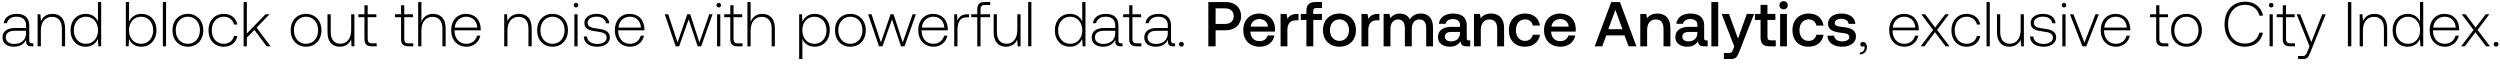
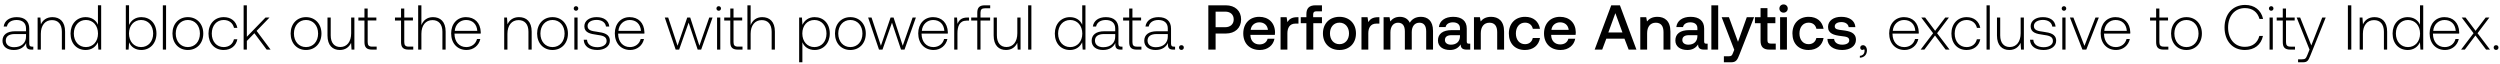
<svg xmlns="http://www.w3.org/2000/svg" width="553" height="14" viewBox="0 0 553 14" fill="none">
-   <path d="M7.102 9.59c-.42 0-.63-.14-.63-.685V5.6c0-1.624-.994-2.534-2.772-2.534-1.624 0-2.702.783-2.884 2.071h.714c.182-.867.938-1.442 2.142-1.442 1.33 0 2.086.7 2.086 1.876v.617H3.35c-1.82 0-2.8.784-2.8 2.114 0 1.26.994 2.03 2.506 2.03 1.442 0 2.296-.659 2.73-1.54v.252c-.028.84.322 1.204 1.162 1.204h.42V9.59h-.266zM5.758 7.379c0 1.358-.966 2.338-2.646 2.338-1.134 0-1.834-.573-1.834-1.455 0-.938.7-1.456 2.016-1.456h2.464v.574zm5.84-4.311c-1.301 0-2.141.671-2.547 1.595l-.112-1.511h-.616v7.098h.714v-3.5c0-1.848.938-3.024 2.45-3.024 1.372 0 2.198.895 2.198 2.576v3.947h.714V6.274c0-2.24-1.19-3.206-2.8-3.206zm10.068 1.68c-.434-1.008-1.387-1.68-2.716-1.68-1.947 0-3.346 1.484-3.346 3.625 0 2.24 1.4 3.64 3.346 3.64 1.33 0 2.253-.714 2.701-1.708l.113 1.624h.616v-9.8h-.714v4.298zm-2.66 4.941c-1.582 0-2.675-1.232-2.675-2.996 0-1.75 1.093-2.996 2.675-2.996 1.581 0 2.674 1.246 2.674 3.01 0 1.75-1.093 2.982-2.674 2.982zm12.256-6.622c-1.33 0-2.268.729-2.716 1.737V.449h-.714v9.8h.616l.112-1.61c.42 1.022 1.372 1.694 2.702 1.694 1.946 0 3.346-1.485 3.346-3.64 0-2.226-1.4-3.626-3.346-3.626zm-.056 6.622c-1.582 0-2.674-1.232-2.674-3.01 0-1.736 1.092-2.982 2.674-2.982 1.582 0 2.674 1.246 2.674 2.996 0 1.764-1.092 2.996-2.674 2.996zm4.816.56h.714v-9.8h-.714v9.8zm5.529.085c2.002 0 3.416-1.485 3.416-3.64 0-2.142-1.414-3.626-3.416-3.626-2.003 0-3.403 1.484-3.403 3.625 0 2.156 1.4 3.64 3.402 3.64zm0-.645c-1.583 0-2.675-1.232-2.675-2.996 0-1.75 1.093-2.996 2.675-2.996 1.581 0 2.673 1.246 2.673 2.996 0 1.764-1.091 2.996-2.673 2.996zm7.928.644c1.61 0 2.744-.924 3.024-2.366h-.756c-.238 1.05-1.092 1.722-2.268 1.722-1.554 0-2.632-1.218-2.632-2.982 0-1.764 1.064-3.01 2.632-3.01 1.19 0 2.03.672 2.282 1.736h.742c-.294-1.47-1.4-2.366-3.01-2.366-2.002 0-3.374 1.485-3.374 3.64 0 2.184 1.358 3.626 3.36 3.626zm4.412-.084h.714V8.332l1.666-1.708 2.716 3.625h.868l-3.094-4.143 2.856-2.955h-.882l-4.13 4.257V.449h-.714v9.8zm13.8.085c2.002 0 3.416-1.485 3.416-3.64 0-2.142-1.414-3.626-3.416-3.626S64.29 4.55 64.29 6.691c0 2.156 1.4 3.64 3.402 3.64zm0-.645c-1.582 0-2.674-1.232-2.674-2.996 0-1.75 1.092-2.996 2.674-2.996 1.582 0 2.674 1.246 2.674 2.996 0 1.764-1.092 2.996-2.674 2.996zm9.987-3.052c0 1.862-.924 3.038-2.394 3.038-1.316 0-2.128-.896-2.128-2.59V3.152h-.714v3.976c0 2.225 1.162 3.205 2.73 3.205 1.26 0 2.086-.671 2.492-1.582l.098 1.498h.63V3.151h-.714v3.486zm2.94 1.96c0 1.134.462 1.652 1.666 1.652h1.036v-.657h-.98c-.742 0-1.008-.28-1.008-1.008V3.808h1.918V3.15h-1.918V1.163h-.714V3.15h-1.344v.658h1.344v4.787zm8.094 0c0 1.134.462 1.652 1.666 1.652h1.036v-.657h-.98c-.742 0-1.008-.28-1.008-1.008V3.808h1.918V3.15h-1.918V1.163h-.714V3.15h-1.344v.658h1.344v4.787zm7.064-5.53c-1.33 0-2.156.743-2.562 1.764V.45H92.5v9.8h.714v-3.5c0-1.848.938-3.024 2.45-3.024 1.358 0 2.198.895 2.198 2.576v3.947h.714V6.274c0-2.24-1.19-3.206-2.8-3.206zm7.421 7.266c1.554 0 2.744-1.008 3.052-2.436h-.728c-.28 1.106-1.218 1.792-2.38 1.792-1.582 0-2.576-1.204-2.604-2.856v-.125h5.796c0-.098.014-.21.014-.295-.07-2.114-1.372-3.345-3.276-3.345-1.946 0-3.276 1.484-3.276 3.583 0 2.226 1.386 3.682 3.402 3.682zm-2.604-4.228c.112-1.442 1.19-2.408 2.492-2.408 1.386 0 2.38.855 2.492 2.408h-4.984zm14.215-3.038c-1.302 0-2.142.673-2.548 1.596l-.112-1.511h-.616v7.098h.714v-3.5c0-1.848.938-3.024 2.45-3.024 1.372 0 2.198.895 2.198 2.576v3.947h.714V6.274c0-2.24-1.19-3.206-2.8-3.206zm7.407 7.267c2.002 0 3.416-1.485 3.416-3.64 0-2.142-1.414-3.626-3.416-3.626s-3.402 1.484-3.402 3.625c0 2.156 1.4 3.64 3.402 3.64zm0-.645c-1.582 0-2.674-1.232-2.674-2.996 0-1.75 1.092-2.996 2.674-2.996 1.582 0 2.674 1.246 2.674 2.996 0 1.764-1.092 2.996-2.674 2.996zm5.198-8.036c.28 0 .504-.21.504-.503a.493.493 0 00-.504-.504c-.28 0-.504.21-.504.504 0 .293.224.504.504.504zm-.364 8.597h.714V3.15h-.714v7.098zm2.071-2.184c.056 1.47 1.246 2.268 3.024 2.268 1.526 0 2.758-.77 2.758-2.03 0-1.499-1.316-1.793-2.842-2.003-1.106-.154-2.086-.28-2.086-1.273 0-.813.798-1.345 2.002-1.345 1.134 0 1.946.547 2.072 1.47h.728c-.126-1.385-1.26-2.086-2.8-2.086-1.582-.013-2.716.799-2.716 2.016 0 1.429 1.316 1.695 2.772 1.89 1.19.168 2.156.322 2.156 1.372 0 .84-.882 1.373-2.044 1.373-1.358 0-2.24-.63-2.296-1.652h-.728zm10.28 2.268c1.554 0 2.744-1.008 3.052-2.437h-.728c-.28 1.106-1.218 1.792-2.38 1.792-1.582 0-2.576-1.204-2.604-2.856v-.125h5.796c0-.098.014-.21.014-.295-.07-2.114-1.372-3.345-3.276-3.345-1.946 0-3.276 1.484-3.276 3.583 0 2.226 1.386 3.682 3.402 3.682zm-2.604-4.229c.112-1.442 1.19-2.408 2.492-2.408 1.386 0 2.38.855 2.492 2.408h-4.984zm12.661 4.144h.77l2.1-5.963 2.002 5.963h.77l2.52-7.097h-.728l-2.184 6.244-2.03-6.244h-.658l-2.142 6.244-2.072-6.244h-.756l2.408 7.098zm9.525-8.595c.28 0 .504-.21.504-.504a.493.493 0 00-.504-.504c-.28 0-.504.21-.504.504 0 .293.224.504.504.504zm-.364 8.595h.714V3.151h-.714v7.098zm2.924-1.651c0 1.133.462 1.652 1.666 1.652h1.036V9.59h-.98c-.742 0-1.008-.28-1.008-1.008V3.808h1.918v-.657h-1.918V1.163h-.714V3.15h-1.344v.658h1.344v4.787zm7.064-5.53c-1.33 0-2.156.741-2.562 1.763V.45h-.714v9.8h.714v-3.5c0-1.848.938-3.024 2.45-3.024 1.358 0 2.198.895 2.198 2.576v3.947h.714V6.274c0-2.24-1.19-3.206-2.8-3.206zm11.598 0c-1.33 0-2.254.713-2.702 1.707l-.112-1.623h-.616v9.898h.714V8.61c.406 1.035 1.372 1.721 2.716 1.721 1.946 0 3.346-1.484 3.346-3.64 0-2.226-1.4-3.626-3.346-3.626zm-.056 6.621c-1.582 0-2.674-1.232-2.674-3.01 0-1.736 1.092-2.982 2.674-2.982 1.582 0 2.674 1.246 2.674 2.996 0 1.764-1.092 2.996-2.674 2.996zm7.951.644c2.002 0 3.416-1.484 3.416-3.64 0-2.141-1.414-3.626-3.416-3.626s-3.402 1.485-3.402 3.627c0 2.155 1.4 3.64 3.402 3.64zm0-.644c-1.582 0-2.674-1.232-2.674-2.996 0-1.75 1.092-2.996 2.674-2.996 1.582 0 2.674 1.246 2.674 2.996 0 1.764-1.092 2.996-2.674 2.996zm6.338.56h.77l2.1-5.963 2.002 5.963h.77l2.52-7.097h-.728l-2.184 6.244-2.03-6.244h-.658l-2.142 6.244-2.072-6.244h-.756l2.408 7.098zm12.078.085c1.554 0 2.744-1.008 3.052-2.437h-.728c-.28 1.106-1.218 1.792-2.38 1.792-1.582 0-2.576-1.204-2.604-2.856v-.125h5.796c0-.098.014-.21.014-.295-.07-2.114-1.372-3.345-3.276-3.345-1.946 0-3.276 1.484-3.276 3.583 0 2.226 1.386 3.682 3.402 3.682zm-2.604-4.229c.112-1.442 1.19-2.408 2.492-2.408 1.386 0 2.38.855 2.492 2.408h-4.984zm10.064-2.954c-1.316 0-1.876.63-2.17 1.414l-.112-1.413h-.616v7.098h.714V6.65c0-1.442.378-2.814 2.044-2.814h.518v-.685h-.378zm.856.659h1.344v6.44h.714v-6.44h2.128V3.15h-2.128V2.088c0-.7.266-.98.98-.98h1.162V.449h-1.19c-1.19 0-1.666.518-1.666 1.651v1.05h-1.344v.659zm10.202 2.827c0 1.862-.924 3.038-2.394 3.038-1.316 0-2.128-.896-2.128-2.59V3.152h-.714v3.976c0 2.225 1.162 3.205 2.73 3.205 1.26 0 2.086-.671 2.492-1.582l.098 1.498h.63V3.151h-.714v3.486zm2.395 3.612h.714v-9.8h-.714v9.8zm11.962-5.501c-.434-1.008-1.386-1.68-2.716-1.68-1.946 0-3.346 1.484-3.346 3.625 0 2.24 1.4 3.64 3.346 3.64 1.33 0 2.254-.714 2.702-1.708l.112 1.624h.616v-9.8h-.714v4.298zm-2.66 4.941c-1.582 0-2.674-1.232-2.674-2.996 0-1.75 1.092-2.996 2.674-2.996 1.582 0 2.674 1.246 2.674 3.01 0 1.75-1.092 2.982-2.674 2.982zm11.298-.098c-.42 0-.63-.14-.63-.685V5.6c0-1.624-.994-2.534-2.772-2.534-1.624 0-2.702.783-2.884 2.071h.714c.182-.867.938-1.442 2.142-1.442 1.33 0 2.086.7 2.086 1.876v.617h-2.408c-1.82 0-2.8.784-2.8 2.114 0 1.26.994 2.03 2.506 2.03 1.442 0 2.296-.659 2.73-1.54v.252c-.028.84.322 1.204 1.162 1.204h.42V9.59h-.266zm-1.344-2.212c0 1.358-.966 2.338-2.646 2.338-1.134 0-1.834-.573-1.834-1.455 0-.938.7-1.456 2.016-1.456h2.464v.574zm3.096 1.219c0 1.133.462 1.652 1.666 1.652h1.036V9.59h-.98c-.742 0-1.008-.28-1.008-1.008V3.808h1.918v-.657h-1.918V1.163h-.714V3.15h-1.344v.658h1.344v4.787zm9.882.994c-.42 0-.63-.14-.63-.686V5.6c0-1.624-.994-2.534-2.772-2.534-1.624 0-2.702.783-2.884 2.071h.714c.182-.867.938-1.442 2.142-1.442 1.33 0 2.086.7 2.086 1.876v.617h-2.408c-1.82 0-2.8.784-2.8 2.114 0 1.26.994 2.03 2.506 2.03 1.442 0 2.296-.659 2.73-1.54v.252c-.028.84.322 1.204 1.162 1.204h.42V9.59h-.266zm-1.344-2.212c0 1.357-.966 2.338-2.646 2.338-1.134 0-1.834-.575-1.834-1.457 0-.938.7-1.455 2.016-1.455h2.464v.574zm2.481 2.408c0 .321.224.531.532.531.308 0 .532-.21.532-.531 0-.323-.224-.519-.532-.519-.308 0-.532.196-.532.518zm6.484.461h1.61V6.694h2.254c2.044 0 3.388-1.232 3.388-3.122 0-1.905-1.344-3.122-3.388-3.122h-3.864v9.8zm3.738-8.4c1.148 0 1.876.658 1.876 1.722 0 1.05-.742 1.723-1.89 1.723h-2.114V1.848h2.128zm7.658 8.484c1.778 0 2.982-1.078 3.234-2.492h-1.512c-.21.799-.882 1.26-1.806 1.26-1.19 0-1.96-.797-2.002-2.015v-.098h5.404c.028-.197.042-.393.042-.575-.042-2.1-1.428-3.415-3.5-3.415-2.114 0-3.528 1.47-3.528 3.681 0 2.199 1.414 3.654 3.668 3.654zm-2.03-4.452c.112-1.021.938-1.665 1.904-1.665 1.05 0 1.792.601 1.918 1.665h-3.822zm10.239-2.8c-1.176 0-1.75.477-2.114 1.079l-.168-1.079h-1.344v7.168h1.512V6.652c0-1.106.434-2.156 1.778-2.156h.672V3.08h-.336zm.841 1.33h1.246v5.838h1.526V4.412h1.918V3.08h-1.946v-.603c0-.49.21-.7.7-.7h1.246V.448h-1.442c-1.386 0-2.002.673-2.002 1.96v.672h-1.246v1.33zm8.559 5.922c2.184 0 3.654-1.47 3.654-3.668 0-2.183-1.47-3.667-3.654-3.667s-3.654 1.484-3.654 3.668c0 2.198 1.47 3.667 3.654 3.667zm0-1.288c-1.274 0-2.1-.994-2.1-2.38 0-1.385.826-2.38 2.1-2.38s2.114.995 2.114 2.38c0 1.386-.84 2.38-2.114 2.38zm8.496-5.964c-1.176 0-1.75.477-2.114 1.079l-.168-1.079h-1.344v7.168h1.512V6.652c0-1.106.434-2.156 1.778-2.156h.672V3.08h-.336zm9.515-.083c-1.176 0-1.988.518-2.45 1.301-.434-.924-1.274-1.301-2.212-1.301-1.078.014-1.694.49-2.1 1.022l-.168-.939h-1.316v7.168h1.512V6.413c0-1.275.644-2.115 1.68-2.115.994 0 1.512.659 1.512 1.918v4.032h1.526V6.372c0-1.289.658-2.073 1.694-2.073.98 0 1.498.659 1.498 1.918v4.032h1.512v-4.13c0-2.268-1.204-3.122-2.688-3.122zm10.61 5.935c-.308 0-.462-.098-.462-.462V5.6c0-1.693-1.092-2.603-2.996-2.603-1.806 0-3.01.868-3.164 2.268h1.484c.112-.63.714-1.05 1.61-1.05.994 0 1.568.49 1.568 1.288v.433h-1.806c-2.002 0-3.066.827-3.066 2.296 0 1.33 1.092 2.1 2.66 2.1 1.162 0 1.89-.504 2.366-1.232 0 .715.336 1.149 1.316 1.149h.798V8.931h-.308zm-1.96-1.623c-.014 1.106-.742 1.847-2.002 1.847-.826 0-1.33-.42-1.33-1.022 0-.728.518-1.078 1.456-1.078h1.876v.253zm6.872-4.313c-1.162 0-1.848.462-2.296 1.023l-.168-.939h-1.316v7.168h1.512V6.637c0-1.456.714-2.338 1.918-2.338 1.134 0 1.708.728 1.708 2.085v3.864h1.526v-3.99c0-2.393-1.302-3.261-2.884-3.261zm7.494 7.336c1.834 0 3.052-1.022 3.332-2.646h-1.596c-.182.826-.798 1.358-1.722 1.358-1.218 0-2.016-.966-2.016-2.366 0-1.413.798-2.393 2.016-2.393.938 0 1.54.518 1.736 1.357h1.582c-.294-1.623-1.442-2.646-3.29-2.646-2.17 0-3.598 1.47-3.598 3.682 0 2.24 1.386 3.654 3.556 3.654zm7.892 0c1.778 0 2.982-1.078 3.234-2.492h-1.512c-.21.799-.882 1.26-1.806 1.26-1.19 0-1.96-.797-2.002-2.015v-.098h5.404c.028-.197.042-.393.042-.575-.042-2.1-1.428-3.415-3.5-3.415-2.114 0-3.528 1.47-3.528 3.681 0 2.199 1.414 3.654 3.668 3.654zm-2.03-4.452c.112-1.021.938-1.665 1.904-1.665 1.05 0 1.792.601 1.918 1.665h-3.822zm11.23 4.369l.91-2.423h4.018l.924 2.423h1.722l-3.654-9.8h-1.918l-3.668 9.8h1.666zm2.912-8.065l1.568 4.27h-3.122l1.554-4.27zm9.293.813c-1.162 0-1.848.462-2.296 1.022l-.168-.939h-1.316v7.168h1.512V6.637c0-1.456.714-2.338 1.918-2.338 1.134 0 1.708.728 1.708 2.085v3.864h1.526v-3.99c0-2.393-1.302-3.261-2.884-3.261zm10.811 5.935c-.308 0-.462-.098-.462-.462V5.6c0-1.693-1.092-2.603-2.996-2.603-1.806 0-3.01.868-3.164 2.268h1.484c.112-.63.714-1.05 1.61-1.05.994 0 1.568.49 1.568 1.288v.433h-1.806c-2.002 0-3.066.827-3.066 2.296 0 1.33 1.092 2.1 2.66 2.1 1.162 0 1.89-.504 2.366-1.232 0 .715.336 1.149 1.316 1.149h.798V8.931h-.308zm-1.96-1.623c-.014 1.106-.742 1.847-2.002 1.847-.826 0-1.33-.42-1.33-1.022 0-.728.518-1.078 1.456-1.078h1.876v.253zm3.092 2.94h1.512v-9.8h-1.512v9.8zm5.066.041l-.28.7c-.224.588-.364.729-.952.729h-1.064v1.33h1.624c1.05 0 1.358-.518 1.806-1.68l3.248-8.289h-1.61l-1.946 5.447-2.002-5.446h-1.61l2.786 7.21zm5.815-1.987c0 1.301.588 1.945 1.96 1.945h1.4v-1.33h-1.064c-.574 0-.77-.21-.77-.77V4.412h1.75V3.08h-1.75V1.079h-1.526V3.08h-1.246v1.33h1.246v3.892zm5.092-6.23c.518 0 .924-.379.924-.91 0-.532-.406-.91-.924-.91s-.924.378-.924.91c0 .531.406.91.924.91zm-.77 8.175h1.512V3.082h-1.512v7.168zm6.284.085c1.834 0 3.052-1.023 3.332-2.647h-1.596c-.182.826-.798 1.358-1.722 1.358-1.218 0-2.016-.966-2.016-2.366 0-1.413.798-2.393 2.016-2.393.938 0 1.54.518 1.736 1.357h1.582c-.294-1.623-1.442-2.646-3.29-2.646-2.17 0-3.598 1.47-3.598 3.682 0 2.24 1.386 3.654 3.556 3.654zm4.181-2.45c.042 1.554 1.358 2.45 3.276 2.45 1.736 0 3.038-.869 3.038-2.24 0-1.596-1.33-1.933-2.968-2.128-1.036-.112-1.722-.196-1.722-.869 0-.574.588-.938 1.484-.938s1.512.462 1.596 1.12h1.484c-.098-1.47-1.344-2.281-3.108-2.281-1.722-.014-2.94.868-2.94 2.226 0 1.484 1.288 1.833 2.926 2.03 1.106.14 1.764.196 1.764.966 0 .574-.616.938-1.554.938-1.092 0-1.736-.533-1.792-1.274h-1.484zm7.878 1.385c-.378 0-.616.239-.616.546 0 .336.224.505.49.505.14 0 .28-.057.35-.169a.505.505 0 01.126.364c0 .533-.336 1.079-1.05 1.107v.42c.966-.043 1.568-.687 1.568-1.61 0-.644-.364-1.162-.868-1.162zm9.186 1.064c1.554 0 2.744-1.008 3.052-2.436h-.728c-.28 1.106-1.218 1.792-2.38 1.792-1.582 0-2.576-1.204-2.604-2.856v-.125h5.796c0-.098.014-.21.014-.295-.07-2.114-1.372-3.345-3.276-3.345-1.946 0-3.276 1.484-3.276 3.583 0 2.226 1.386 3.682 3.402 3.682zm-2.604-4.228c.112-1.442 1.19-2.408 2.492-2.408 1.386 0 2.38.855 2.492 2.408h-4.984zm6.163 4.144h.826l2.352-3.121 2.352 3.122h.868l-2.758-3.627 2.618-3.471h-.812l-2.24 2.94-2.212-2.94h-.854l2.618 3.471-2.758 3.627zm10.166.085c1.61 0 2.744-.925 3.024-2.367h-.756c-.238 1.05-1.092 1.722-2.268 1.722-1.554 0-2.632-1.218-2.632-2.982 0-1.764 1.064-3.01 2.632-3.01 1.19 0 2.03.672 2.282 1.736h.742c-.294-1.47-1.4-2.366-3.01-2.366-2.002 0-3.374 1.485-3.374 3.64 0 2.184 1.358 3.626 3.36 3.626zm4.412-.085h.714v-9.8h-.714v9.8zm7.545-3.611c0 1.862-.924 3.038-2.394 3.038-1.316 0-2.128-.897-2.128-2.59V3.15h-.714v3.976c0 2.225 1.162 3.205 2.73 3.205 1.26 0 2.086-.671 2.492-1.582l.098 1.498h.63V3.151h-.714v3.486zm2.073 1.428c.056 1.47 1.246 2.268 3.024 2.268 1.526 0 2.758-.77 2.758-2.03 0-1.499-1.316-1.793-2.842-2.003-1.106-.154-2.086-.28-2.086-1.273 0-.813.798-1.345 2.002-1.345 1.134 0 1.946.547 2.072 1.47h.728c-.126-1.385-1.26-2.086-2.8-2.086-1.582-.013-2.716.799-2.716 2.016 0 1.429 1.316 1.695 2.772 1.89 1.19.168 2.156.322 2.156 1.372 0 .84-.882 1.373-2.044 1.373-1.358 0-2.24-.63-2.296-1.652h-.728zm7.508-6.412c.28 0 .504-.21.504-.504a.493.493 0 00-.504-.504c-.28 0-.504.21-.504.504 0 .293.224.504.504.504zm-.364 8.595h.714V3.151h-.714v7.098zm4.451 0h.854l2.772-7.097h-.742l-2.436 6.271-2.45-6.272h-.77l2.772 7.098zm7.435.085c1.554 0 2.744-1.008 3.052-2.437h-.728c-.28 1.106-1.218 1.792-2.38 1.792-1.582 0-2.576-1.204-2.604-2.856v-.125h5.796c0-.098.014-.21.014-.295-.07-2.114-1.372-3.345-3.276-3.345-1.946 0-3.276 1.484-3.276 3.583 0 2.226 1.386 3.682 3.402 3.682zm-2.604-4.229c.112-1.442 1.19-2.408 2.492-2.408 1.386 0 2.38.855 2.492 2.408h-4.984zm11.471 2.493c0 1.133.462 1.652 1.666 1.652h1.036V9.59h-.98c-.742 0-1.008-.28-1.008-1.008V3.808h1.918v-.657h-1.918V1.163h-.714V3.15h-1.344v.658h1.344v4.787zm6.705 1.736c2.002 0 3.416-1.485 3.416-3.64 0-2.142-1.414-3.626-3.416-3.626s-3.402 1.484-3.402 3.625c0 2.156 1.4 3.64 3.402 3.64zm0-.645c-1.582 0-2.674-1.232-2.674-2.996 0-1.75 1.092-2.996 2.674-2.996 1.582 0 2.674 1.246 2.674 2.996 0 1.764-1.092 2.996-2.674 2.996zm12.92.644c2.1 0 3.584-1.134 4.004-3.108h-.798c-.42 1.569-1.554 2.409-3.22 2.409-2.268 0-3.696-1.778-3.696-4.284 0-2.507 1.456-4.285 3.724-4.285 1.638 0 2.786.855 3.22 2.394h.798c-.434-1.96-1.918-3.093-3.976-3.093-2.758 0-4.55 2.043-4.55 4.983 0 2.968 1.75 4.984 4.494 4.984zm5.828-8.68c.28 0 .504-.21.504-.503a.493.493 0 00-.504-.504c-.28 0-.504.21-.504.504 0 .293.224.504.504.504zm-.364 8.597h.714V3.15h-.714v7.098zm2.924-1.652c0 1.133.462 1.652 1.666 1.652h1.036V9.59h-.98c-.742 0-1.008-.28-1.008-1.008V3.808h1.918v-.657h-1.918V1.163h-.714V3.15h-1.344v.658h1.344v4.787zm5.917 1.652l-.462 1.147c-.322.784-.448.994-1.176.994h-.896v.659h1.092c.952 0 1.176-.364 1.624-1.484l3.402-8.415h-.77l-2.422 6.175-2.464-6.174h-.77l2.842 7.098zm8.485 0h.756v-9.8h-.756v9.8zm5.883-7.183c-1.302 0-2.142.673-2.548 1.596l-.112-1.511h-.616v7.098h.714v-3.5c0-1.848.938-3.024 2.45-3.024 1.372 0 2.198.895 2.198 2.576v3.947h.714V6.274c0-2.24-1.19-3.206-2.8-3.206zm10.067 1.68c-.434-1.008-1.386-1.68-2.716-1.68-1.946 0-3.346 1.485-3.346 3.627 0 2.24 1.4 3.64 3.346 3.64 1.33 0 2.254-.715 2.702-1.709l.112 1.624h.616v-9.8h-.714v4.298zm-2.66 4.942c-1.582 0-2.674-1.232-2.674-2.996 0-1.75 1.092-2.996 2.674-2.996 1.582 0 2.674 1.246 2.674 3.01 0 1.75-1.092 2.982-2.674 2.982zm8.19.644c1.554 0 2.744-1.008 3.052-2.436h-.728c-.28 1.106-1.218 1.792-2.38 1.792-1.582 0-2.576-1.204-2.604-2.856v-.125h5.796c0-.098.014-.21.014-.295-.07-2.114-1.372-3.345-3.276-3.345-1.946 0-3.276 1.484-3.276 3.583 0 2.226 1.386 3.682 3.402 3.682zm-2.604-4.228c.112-1.442 1.19-2.408 2.492-2.408 1.386 0 2.38.855 2.492 2.408h-4.984zm6.163 4.144h.826l2.352-3.121 2.352 3.122h.868l-2.758-3.627 2.618-3.471h-.812l-2.24 2.94-2.212-2.94h-.854l2.618 3.471-2.758 3.627zm7.207-.461c0 .321.224.531.532.531.308 0 .532-.21.532-.531 0-.323-.224-.519-.532-.519-.308 0-.532.196-.532.518z" fill="#000" />
+   <path d="M7.1 10.316c-.42 0-.63-.14-.63-.687V6.327c0-1.624-.994-2.534-2.772-2.534-1.624 0-2.702.784-2.884 2.072h.714c.182-.869.938-1.442 2.142-1.442 1.33 0 2.086.7 2.086 1.876v.615H3.348c-1.82 0-2.8.784-2.8 2.114 0 1.26.994 2.03 2.506 2.03 1.442 0 2.296-.658 2.73-1.54v.253c-.028.84.322 1.204 1.162 1.204h.42v-.659H7.1zM5.756 8.102c0 1.358-.966 2.338-2.646 2.338-1.134 0-1.834-.574-1.834-1.456 0-.938.7-1.455 2.016-1.455h2.464v.574zm5.841-4.311c-1.302 0-2.142.671-2.548 1.596l-.112-1.512h-.616v7.097h.714v-3.5c0-1.848.938-3.024 2.45-3.024 1.372 0 2.198.897 2.198 2.577v3.947h.714V6.997c0-2.24-1.19-3.205-2.8-3.205zm10.067 1.68c-.434-1.009-1.386-1.68-2.716-1.68-1.946 0-3.346 1.484-3.346 3.626 0 2.24 1.4 3.64 3.346 3.64 1.33 0 2.254-.714 2.702-1.708l.112 1.623h.616v-9.8h-.714v4.298zm-2.66 4.942c-1.582 0-2.674-1.232-2.674-2.996 0-1.75 1.092-2.997 2.674-2.997 1.582 0 2.674 1.247 2.674 3.01 0 1.75-1.092 2.983-2.674 2.983zm12.257-6.622c-1.33 0-2.268.728-2.716 1.736V1.172h-.714v9.8h.616l.112-1.61c.42 1.023 1.372 1.694 2.702 1.694 1.946 0 3.346-1.484 3.346-3.64 0-2.226-1.4-3.625-3.346-3.625zm-.056 6.622c-1.582 0-2.674-1.232-2.674-3.01 0-1.736 1.092-2.982 2.674-2.982 1.582 0 2.674 1.246 2.674 2.996 0 1.763-1.092 2.996-2.674 2.996zm4.816.56h.713v-9.8h-.714v9.8zm5.528.083c2.002 0 3.416-1.484 3.416-3.64 0-2.141-1.414-3.625-3.416-3.625s-3.402 1.484-3.402 3.626c0 2.155 1.4 3.64 3.402 3.64zm0-.643c-1.582 0-2.674-1.232-2.674-2.996 0-1.75 1.092-2.997 2.674-2.997 1.582 0 2.674 1.247 2.674 2.997 0 1.763-1.092 2.996-2.674 2.996zm7.929.643c1.61 0 2.744-.924 3.024-2.366h-.756c-.238 1.05-1.092 1.723-2.268 1.723-1.554 0-2.632-1.219-2.632-2.982 0-1.764 1.064-3.01 2.632-3.01 1.19 0 2.03.671 2.282 1.736h.742c-.294-1.47-1.4-2.367-3.01-2.367-2.002 0-3.374 1.485-3.374 3.64 0 2.185 1.358 3.626 3.36 3.626zm4.412-.084h.714V9.056l1.666-1.707 2.716 3.625h.868L56.76 6.83l2.856-2.953h-.882l-4.13 4.256V1.173h-.714v9.8zm13.8.084c2.002 0 3.416-1.484 3.416-3.64 0-2.141-1.414-3.625-3.416-3.625s-3.402 1.484-3.402 3.626c0 2.155 1.4 3.64 3.402 3.64zm0-.643c-1.582 0-2.674-1.232-2.674-2.996 0-1.75 1.092-2.997 2.674-2.997 1.582 0 2.674 1.247 2.674 2.997 0 1.763-1.092 2.996-2.674 2.996zm9.986-3.052c0 1.861-.924 3.037-2.394 3.037-1.316 0-2.128-.895-2.128-2.59V3.877h-.714V7.85c0 2.227 1.162 3.206 2.73 3.206 1.26 0 2.086-.671 2.492-1.582l.098 1.498h.63V3.875h-.714v3.487zm2.94 1.96c0 1.134.463 1.652 1.667 1.652h1.036v-.659h-.98c-.742 0-1.008-.28-1.008-1.008V4.533h1.918v-.658H81.33V1.888h-.714v1.989h-1.344v.658h1.344v4.788zm8.095 0c0 1.134.462 1.652 1.666 1.652h1.036v-.659h-.98c-.742 0-1.008-.28-1.008-1.008V4.533h1.918v-.658h-1.918V1.888h-.714v1.989h-1.344v.658h1.344v4.788zm7.064-5.53c-1.33 0-2.156.742-2.562 1.764V1.173h-.714v9.8h.714v-3.5c0-1.848.938-3.024 2.45-3.024 1.358 0 2.198.897 2.198 2.577v3.947h.714V6.997c0-2.24-1.19-3.205-2.8-3.205zm7.421 7.265c1.554 0 2.744-1.008 3.052-2.436h-.728c-.28 1.106-1.218 1.793-2.38 1.793-1.582 0-2.576-1.204-2.604-2.856V7.43h5.796c0-.098.014-.21.014-.293-.07-2.114-1.372-3.346-3.276-3.346-1.946 0-3.276 1.484-3.276 3.583 0 2.226 1.386 3.682 3.402 3.682zm-2.604-4.228c.112-1.441 1.19-2.407 2.492-2.407 1.386 0 2.38.854 2.492 2.408h-4.984zm14.214-3.037c-1.302 0-2.142.671-2.548 1.596l-.112-1.512h-.616v7.097h.714v-3.5c0-1.848.938-3.024 2.45-3.024 1.372 0 2.198.897 2.198 2.577v3.947h.714V6.997c0-2.24-1.19-3.205-2.8-3.205zm7.407 7.265c2.002 0 3.416-1.484 3.416-3.64 0-2.141-1.414-3.625-3.416-3.625s-3.402 1.484-3.402 3.626c0 2.155 1.4 3.64 3.402 3.64zm0-.643c-1.582 0-2.674-1.232-2.674-2.996 0-1.75 1.092-2.997 2.674-2.997 1.582 0 2.674 1.247 2.674 2.997 0 1.763-1.092 2.996-2.674 2.996zm5.199-8.037c.28 0 .504-.21.504-.504a.493.493 0 00-.504-.504c-.28 0-.504.21-.504.504 0 .294.224.504.504.504zm-.364 8.596h.714V3.875h-.714v7.098zm2.07-2.184c.056 1.47 1.246 2.268 3.024 2.268 1.526 0 2.758-.77 2.758-2.03 0-1.497-1.316-1.791-2.842-2.001-1.106-.154-2.086-.28-2.086-1.274 0-.813.798-1.345 2.002-1.345 1.134 0 1.946.546 2.072 1.47h.728c-.126-1.385-1.26-2.085-2.8-2.085-1.582-.014-2.716.798-2.716 2.016 0 1.428 1.316 1.694 2.772 1.89 1.19.167 2.156.322 2.156 1.371 0 .84-.882 1.372-2.044 1.372-1.358 0-2.24-.63-2.296-1.652h-.728zm10.281 2.268c1.554 0 2.744-1.008 3.052-2.436h-.728c-.28 1.106-1.218 1.793-2.38 1.793-1.582 0-2.576-1.204-2.604-2.856V7.43h5.796c0-.098.014-.21.014-.293-.07-2.114-1.372-3.346-3.276-3.346-1.946 0-3.276 1.484-3.276 3.583 0 2.226 1.386 3.682 3.402 3.682zm-2.604-4.228c.112-1.441 1.19-2.407 2.492-2.407 1.386 0 2.38.854 2.492 2.408h-4.984zm12.66 4.144h.77l2.1-5.964 2.002 5.964h.77l2.52-7.098h-.728l-2.184 6.245-2.03-6.244h-.658l-2.142 6.244-2.072-6.244h-.756l2.408 7.098zm9.525-8.596c.28 0 .504-.21.504-.504a.493.493 0 00-.504-.504c-.28 0-.504.21-.504.504 0 .294.224.504.504.504zm-.364 8.596h.714V3.875h-.714v7.098zm2.925-1.652c0 1.135.462 1.652 1.666 1.652h1.036v-.658h-.98c-.742 0-1.008-.28-1.008-1.008V4.533h1.918v-.658h-1.918V1.888h-.714v1.989h-1.344v.658h1.344v4.788zm7.064-5.53c-1.33 0-2.156.743-2.562 1.765V1.173h-.714v9.8h.714v-3.5c0-1.848.938-3.024 2.45-3.024 1.358 0 2.198.897 2.198 2.577v3.947h.714V6.997c0-2.24-1.19-3.205-2.8-3.205zm11.597 0c-1.33 0-2.254.714-2.702 1.709l-.112-1.624h-.616v9.898h.714V9.335c.406 1.035 1.372 1.721 2.716 1.721 1.946 0 3.346-1.484 3.346-3.64 0-2.226-1.4-3.625-3.346-3.625zm-.056 6.623c-1.582 0-2.674-1.232-2.674-3.01 0-1.736 1.092-2.982 2.674-2.982 1.582 0 2.674 1.246 2.674 2.996 0 1.763-1.092 2.996-2.674 2.996zm7.952.643c2.002 0 3.416-1.484 3.416-3.64 0-2.141-1.414-3.625-3.416-3.625s-3.402 1.484-3.402 3.626c0 2.155 1.4 3.64 3.402 3.64zm0-.643c-1.582 0-2.674-1.232-2.674-2.996 0-1.75 1.092-2.997 2.674-2.997 1.582 0 2.674 1.247 2.674 2.997 0 1.763-1.092 2.996-2.674 2.996zm6.338.56h.77l2.1-5.965 2.002 5.964h.77l2.52-7.098h-.728l-2.184 6.245-2.03-6.244h-.658l-2.142 6.244-2.072-6.244h-.756l2.408 7.098zm12.078.083c1.554 0 2.744-1.008 3.052-2.436h-.728c-.28 1.106-1.218 1.793-2.38 1.793-1.582 0-2.576-1.204-2.604-2.856V7.43h5.796c0-.098.014-.21.014-.293-.07-2.114-1.372-3.346-3.276-3.346-1.946 0-3.276 1.484-3.276 3.583 0 2.226 1.386 3.682 3.402 3.682zM203.91 6.83c.112-1.441 1.19-2.407 2.492-2.407 1.386 0 2.38.854 2.492 2.408h-4.984zm10.063-2.953c-1.316 0-1.876.63-2.17 1.414l-.112-1.414h-.616v7.097h.714V7.375c0-1.441.378-2.814 2.044-2.814h.518v-.685h-.378zm.857.658h1.344v6.44h.714v-6.44h2.128v-.658h-2.128V2.812c0-.7.266-.98.98-.98h1.162v-.659h-1.19c-1.19 0-1.666.518-1.666 1.652v1.05h-1.344v.659zm10.202 2.828c0 1.861-.924 3.037-2.394 3.037-1.316 0-2.128-.895-2.128-2.59V3.877h-.714V7.85c0 2.227 1.162 3.206 2.73 3.206 1.26 0 2.086-.671 2.492-1.582l.098 1.498h.63V3.875h-.714v3.487zm2.395 3.611h.714v-9.8h-.714v9.8zm11.962-5.502c-.434-1.008-1.386-1.68-2.716-1.68-1.946 0-3.346 1.485-3.346 3.627 0 2.24 1.4 3.64 3.346 3.64 1.33 0 2.254-.714 2.702-1.708l.112 1.623h.616v-9.8h-.714v4.298zm-2.66 4.943c-1.582 0-2.674-1.232-2.674-2.996 0-1.75 1.092-2.997 2.674-2.997 1.582 0 2.674 1.247 2.674 3.01 0 1.75-1.092 2.983-2.674 2.983zm11.297-.098c-.42 0-.63-.14-.63-.687V6.327c0-1.624-.994-2.534-2.772-2.534-1.624 0-2.702.784-2.884 2.072h.714c.182-.869.938-1.442 2.142-1.442 1.33 0 2.086.7 2.086 1.876v.615h-2.408c-1.82 0-2.8.784-2.8 2.114 0 1.26.994 2.03 2.506 2.03 1.442 0 2.296-.658 2.73-1.54v.253c-.028.84.322 1.204 1.162 1.204h.42v-.659h-.266zm-1.344-2.213c0 1.358-.966 2.338-2.646 2.338-1.134 0-1.834-.574-1.834-1.456 0-.938.7-1.455 2.016-1.455h2.464v.574zm3.097 1.219c0 1.134.462 1.652 1.666 1.652h1.036v-.659h-.98c-.742 0-1.008-.28-1.008-1.008V4.533h1.918v-.658h-1.918V1.888h-.714v1.989h-1.344v.658h1.344v4.788zm9.882.994c-.42 0-.63-.14-.63-.687V6.327c0-1.624-.994-2.534-2.772-2.534-1.624 0-2.702.784-2.884 2.072h.714c.182-.869.938-1.442 2.142-1.442 1.33 0 2.086.7 2.086 1.876v.615h-2.408c-1.82 0-2.8.784-2.8 2.114 0 1.26.994 2.03 2.506 2.03 1.442 0 2.296-.658 2.73-1.54v.253c-.028.84.322 1.204 1.162 1.204h.42v-.659h-.266zm-1.344-2.213c0 1.358-.966 2.338-2.646 2.338-1.134 0-1.834-.574-1.834-1.456 0-.938.7-1.455 2.016-1.455h2.464v.574zm2.481 2.409c0 .322.224.531.532.531.308 0 .532-.21.532-.531 0-.322-.224-.519-.532-.519-.308 0-.532.197-.532.518zm6.484.461h1.61V7.417h2.254c2.044 0 3.388-1.231 3.388-3.122 0-1.904-1.344-3.122-3.388-3.122h-3.864v9.8zm3.738-8.4c1.148 0 1.876.659 1.876 1.722 0 1.05-.742 1.723-1.89 1.723h-2.114V2.574h2.128zm7.658 8.484c1.778 0 2.982-1.078 3.234-2.492H280.4c-.21.799-.882 1.26-1.806 1.26-1.19 0-1.96-.797-2.002-2.015v-.098h5.404c.028-.196.042-.393.042-.574-.042-2.1-1.428-3.417-3.5-3.417-2.114 0-3.528 1.47-3.528 3.683 0 2.197 1.414 3.653 3.668 3.653zm-2.03-4.452c.112-1.022.938-1.666 1.904-1.666 1.05 0 1.792.603 1.918 1.667h-3.822zm10.238-2.8c-1.176 0-1.75.477-2.114 1.078l-.168-1.078h-1.344v7.168h1.512V7.375c0-1.106.434-2.155 1.778-2.155h.672V3.806h-.336zm.842 1.33h1.246v5.838h1.526V5.135h1.918v-1.33h-1.946v-.602c0-.49.21-.7.7-.7h1.246v-1.33h-1.442c-1.386 0-2.002.672-2.002 1.96v.672h-1.246v1.33zm8.559 5.922c2.184 0 3.654-1.47 3.654-3.668 0-2.184-1.47-3.668-3.654-3.668s-3.654 1.484-3.654 3.668c0 2.199 1.47 3.668 3.654 3.668zm0-1.287c-1.274 0-2.1-.995-2.1-2.38 0-1.386.826-2.38 2.1-2.38s2.114.994 2.114 2.38c0 1.385-.84 2.38-2.114 2.38zm8.496-5.964c-1.176 0-1.75.476-2.114 1.077l-.168-1.078h-1.344v7.168h1.512V7.375c0-1.106.434-2.155 1.778-2.155h.672V3.806h-.336zm9.514-.085c-1.176 0-1.988.518-2.45 1.303-.434-.925-1.274-1.303-2.212-1.303-1.078.014-1.694.49-2.1 1.022l-.168-.938h-1.316v7.168h1.512V7.137c0-1.273.644-2.113 1.68-2.113.994 0 1.512.657 1.512 1.917v4.032h1.526V7.095c0-1.287.658-2.071 1.694-2.071.98 0 1.498.657 1.498 1.917v4.032h1.512v-4.13c0-2.268-1.204-3.122-2.688-3.122zm10.611 5.937c-.308 0-.462-.098-.462-.463v-2.87c0-1.694-1.092-2.604-2.996-2.604-1.806 0-3.01.869-3.164 2.268h1.484c.112-.63.714-1.05 1.61-1.05.994 0 1.568.49 1.568 1.288v.434h-1.806c-2.002 0-3.066.827-3.066 2.296 0 1.33 1.092 2.1 2.66 2.1 1.162 0 1.89-.504 2.366-1.232 0 .715.336 1.149 1.316 1.149h.798V9.657h-.308zm-1.96-1.624c-.014 1.105-.742 1.848-2.002 1.848-.826 0-1.33-.42-1.33-1.022 0-.728.518-1.078 1.456-1.078h1.876v.252zm6.872-4.313c-1.162 0-1.848.463-2.296 1.022l-.168-.938h-1.316v7.168h1.512V7.361c0-1.455.714-2.337 1.918-2.337 1.134 0 1.708.728 1.708 2.085v3.864h1.526v-3.99c0-2.393-1.302-3.261-2.884-3.261zm7.494 7.336c1.834 0 3.052-1.021 3.332-2.646h-1.596c-.182.827-.798 1.359-1.722 1.359-1.218 0-2.016-.966-2.016-2.366 0-1.415.798-2.394 2.016-2.394.938 0 1.54.518 1.736 1.357h1.582c-.294-1.623-1.442-2.646-3.29-2.646-2.17 0-3.598 1.47-3.598 3.683 0 2.24 1.386 3.653 3.556 3.653zm7.891 0c1.778 0 2.982-1.078 3.234-2.492h-1.512c-.21.799-.882 1.26-1.806 1.26-1.19 0-1.96-.797-2.002-2.015v-.098h5.404c.028-.196.042-.393.042-.574-.042-2.1-1.428-3.417-3.5-3.417-2.114 0-3.528 1.47-3.528 3.683 0 2.197 1.414 3.653 3.668 3.653zm-2.03-4.452c.112-1.022.938-1.666 1.904-1.666 1.05 0 1.792.603 1.918 1.667h-3.822zm11.231 4.368l.91-2.421h4.018l.924 2.421h1.722l-3.654-9.8h-1.918l-3.668 9.8h1.666zm2.912-8.064l1.568 4.27h-3.122l1.554-4.27zm9.293.813c-1.162 0-1.848.462-2.296 1.022l-.168-.938h-1.316v7.167h1.512V7.361c0-1.455.714-2.337 1.918-2.337 1.134 0 1.708.728 1.708 2.085v3.864h1.526v-3.99c0-2.393-1.302-3.261-2.884-3.261zm10.811 5.936c-.308 0-.462-.098-.462-.463v-2.87c0-1.694-1.092-2.604-2.996-2.604-1.806 0-3.01.869-3.164 2.268h1.484c.112-.63.714-1.05 1.61-1.05.994 0 1.568.49 1.568 1.288v.434h-1.806c-2.002 0-3.066.827-3.066 2.296 0 1.33 1.092 2.1 2.66 2.1 1.162 0 1.89-.504 2.366-1.232 0 .715.336 1.149 1.316 1.149h.798V9.657h-.308zm-1.96-1.624c-.014 1.105-.742 1.848-2.002 1.848-.826 0-1.33-.42-1.33-1.022 0-.728.518-1.078 1.456-1.078h1.876v.252zm3.091 2.94h1.512v-9.8h-1.512v9.8zm5.066.041l-.28.7c-.224.588-.364.729-.952.729h-1.064v1.33h1.624c1.05 0 1.358-.518 1.806-1.68l3.248-8.288h-1.61l-1.946 5.446-2.002-5.447h-1.61l2.786 7.21zm5.816-1.988c0 1.303.588 1.947 1.96 1.947h1.4v-1.33h-1.064c-.574 0-.77-.21-.77-.77V5.135h1.75v-1.33h-1.75V1.804h-1.526v2.002h-1.246v1.33h1.246v3.893zm5.091-6.23c.518 0 .924-.377.924-.91 0-.532-.406-.91-.924-.91s-.924.378-.924.91c0 .533.406.91.924.91zm-.77 8.176h1.512V3.805h-1.512v7.168zm6.285.084c1.834 0 3.052-1.021 3.332-2.646h-1.596c-.182.827-.798 1.359-1.722 1.359-1.218 0-2.016-.966-2.016-2.366 0-1.415.798-2.394 2.016-2.394.938 0 1.54.518 1.736 1.357h1.582c-.294-1.623-1.442-2.646-3.29-2.646-2.17 0-3.598 1.47-3.598 3.683 0 2.24 1.386 3.653 3.556 3.653zm4.181-2.45c.042 1.555 1.358 2.45 3.276 2.45 1.736 0 3.038-.867 3.038-2.24 0-1.596-1.33-1.931-2.968-2.128-1.036-.112-1.722-.196-1.722-.867 0-.575.588-.939 1.484-.939s1.512.463 1.596 1.12h1.484c-.098-1.47-1.344-2.282-3.108-2.282-1.722-.014-2.94.869-2.94 2.226 0 1.484 1.288 1.835 2.926 2.03 1.106.14 1.764.197 1.764.966 0 .575-.616.939-1.554.939-1.092 0-1.736-.532-1.792-1.274h-1.484zm7.878 1.386c-.378 0-.616.239-.616.546 0 .337.224.505.49.505.14 0 .28-.056.35-.168a.505.505 0 01.126.364c0 .531-.336 1.078-1.05 1.105v.42c.966-.042 1.568-.686 1.568-1.61 0-.643-.364-1.162-.868-1.162zm9.185 1.064c1.554 0 2.744-1.008 3.052-2.436h-.728c-.28 1.106-1.218 1.793-2.38 1.793-1.582 0-2.576-1.204-2.604-2.856V7.43h5.796c0-.098.014-.21.014-.293-.07-2.114-1.372-3.346-3.276-3.346-1.946 0-3.276 1.484-3.276 3.583 0 2.226 1.386 3.682 3.402 3.682zm-2.604-4.228c.112-1.441 1.19-2.407 2.492-2.407 1.386 0 2.38.854 2.492 2.408h-4.984zm6.164 4.144h.826l2.352-3.122 2.352 3.122h.868l-2.758-3.626 2.618-3.472h-.812l-2.24 2.94-2.212-2.94h-.854l2.618 3.473-2.758 3.625zm10.166.084c1.61 0 2.744-.924 3.024-2.366h-.756c-.238 1.05-1.092 1.723-2.268 1.723-1.554 0-2.632-1.219-2.632-2.982 0-1.764 1.064-3.01 2.632-3.01 1.19 0 2.03.671 2.282 1.736h.742c-.294-1.47-1.4-2.367-3.01-2.367-2.002 0-3.374 1.485-3.374 3.64 0 2.185 1.358 3.626 3.36 3.626zm4.412-.084h.714v-9.8h-.714v9.8zm7.544-3.612c0 1.862-.924 3.038-2.394 3.038-1.316 0-2.128-.895-2.128-2.59V3.877h-.714V7.85c0 2.227 1.162 3.206 2.73 3.206 1.26 0 2.086-.671 2.492-1.582l.098 1.498h.63V3.875h-.714v3.487zm2.073 1.429c.056 1.47 1.246 2.268 3.024 2.268 1.526 0 2.758-.77 2.758-2.03 0-1.499-1.316-1.793-2.842-2.003-1.106-.154-2.086-.28-2.086-1.274 0-.812.798-1.344 2.002-1.344 1.134 0 1.946.546 2.072 1.47h.728c-.126-1.385-1.26-2.085-2.8-2.085-1.582-.014-2.716.798-2.716 2.016 0 1.428 1.316 1.694 2.772 1.89 1.19.167 2.156.322 2.156 1.371 0 .84-.882 1.372-2.044 1.372-1.358 0-2.24-.63-2.296-1.652h-.728zm7.509-6.412c.28 0 .504-.21.504-.505a.493.493 0 00-.504-.504c-.28 0-.504.21-.504.504 0 .294.224.504.504.504zm-.364 8.595h.714V3.875h-.714v7.098zm4.45 0h.854l2.772-7.098h-.742l-2.436 6.273-2.45-6.272h-.77l2.772 7.098zm7.436.084c1.554 0 2.744-1.008 3.052-2.436h-.728c-.28 1.106-1.218 1.793-2.38 1.793-1.582 0-2.576-1.204-2.604-2.856V7.43h5.796c0-.098.014-.21.014-.293-.07-2.114-1.372-3.346-3.276-3.346-1.946 0-3.276 1.484-3.276 3.583 0 2.226 1.386 3.682 3.402 3.682zm-2.604-4.228c.112-1.441 1.19-2.407 2.492-2.407 1.386 0 2.38.854 2.492 2.408h-4.984zm11.47 2.493c0 1.134.462 1.652 1.666 1.652h1.036v-.659h-.98c-.742 0-1.008-.28-1.008-1.008V4.533h1.918v-.658h-1.918V1.888h-.714v1.989h-1.344v.658h1.344v4.788zm6.706 1.736c2.002 0 3.416-1.485 3.416-3.64 0-2.143-1.414-3.627-3.416-3.627s-3.402 1.485-3.402 3.627c0 2.155 1.4 3.64 3.402 3.64zm0-.644c-1.582 0-2.674-1.232-2.674-2.996 0-1.75 1.092-2.997 2.674-2.997 1.582 0 2.674 1.247 2.674 2.997 0 1.763-1.092 2.996-2.674 2.996zm12.92.643c2.1 0 3.584-1.133 4.004-3.108h-.798c-.42 1.569-1.554 2.409-3.22 2.409-2.268 0-3.696-1.779-3.696-4.285 0-2.506 1.456-4.284 3.724-4.284 1.638 0 2.786.855 3.22 2.395h.798c-.434-1.96-1.918-3.095-3.976-3.095-2.758 0-4.55 2.045-4.55 4.985 0 2.967 1.75 4.983 4.494 4.983zm5.827-8.68c.28 0 .504-.21.504-.504a.493.493 0 00-.504-.504c-.28 0-.504.21-.504.504 0 .294.224.504.504.504zm-.364 8.596h.714V3.875h-.714v7.098zm2.925-1.652c0 1.135.462 1.652 1.666 1.652h1.036v-.658h-.98c-.742 0-1.008-.28-1.008-1.008V4.533h1.918v-.658h-1.918V1.888h-.714v1.989h-1.344v.658h1.344v4.788zm5.916 1.652l-.462 1.148c-.322.784-.448.995-1.176.995h-.896v.658h1.092c.952 0 1.176-.364 1.624-1.484l3.402-8.414h-.77l-2.422 6.174-2.464-6.175h-.77l2.842 7.098zm8.486 0h.756v-9.8h-.756v9.8zm5.883-7.182c-1.302 0-2.142.672-2.548 1.597l-.112-1.512h-.616v7.097h.714v-3.5c0-1.848.938-3.024 2.45-3.024 1.372 0 2.198.897 2.198 2.577v3.947h.714V6.997c0-2.24-1.19-3.205-2.8-3.205zm10.067 1.68c-.434-1.008-1.386-1.68-2.716-1.68-1.946 0-3.346 1.485-3.346 3.627 0 2.24 1.4 3.64 3.346 3.64 1.33 0 2.254-.714 2.702-1.708l.112 1.623h.616v-9.8h-.714v4.298zm-2.66 4.943c-1.582 0-2.674-1.232-2.674-2.996 0-1.75 1.092-2.997 2.674-2.997 1.582 0 2.674 1.247 2.674 3.01 0 1.75-1.092 2.983-2.674 2.983zm8.189.643c1.554 0 2.744-1.008 3.052-2.436h-.728c-.28 1.106-1.218 1.793-2.38 1.793-1.582 0-2.576-1.204-2.604-2.856V7.43h5.796c0-.098.014-.21.014-.293-.07-2.114-1.372-3.346-3.276-3.346-1.946 0-3.276 1.484-3.276 3.583 0 2.226 1.386 3.682 3.402 3.682zm-2.604-4.228c.112-1.441 1.19-2.407 2.492-2.407 1.386 0 2.38.854 2.492 2.408h-4.984zm6.163 4.144h.826l2.352-3.122 2.352 3.122h.868l-2.758-3.626 2.618-3.472h-.812l-2.24 2.94-2.212-2.94h-.854l2.618 3.473-2.758 3.625zm7.208-.462c0 .323.224.533.532.533.308 0 .532-.21.532-.533 0-.321-.224-.518-.532-.518-.308 0-.532.197-.532.518z" fill="#000" />
</svg>
